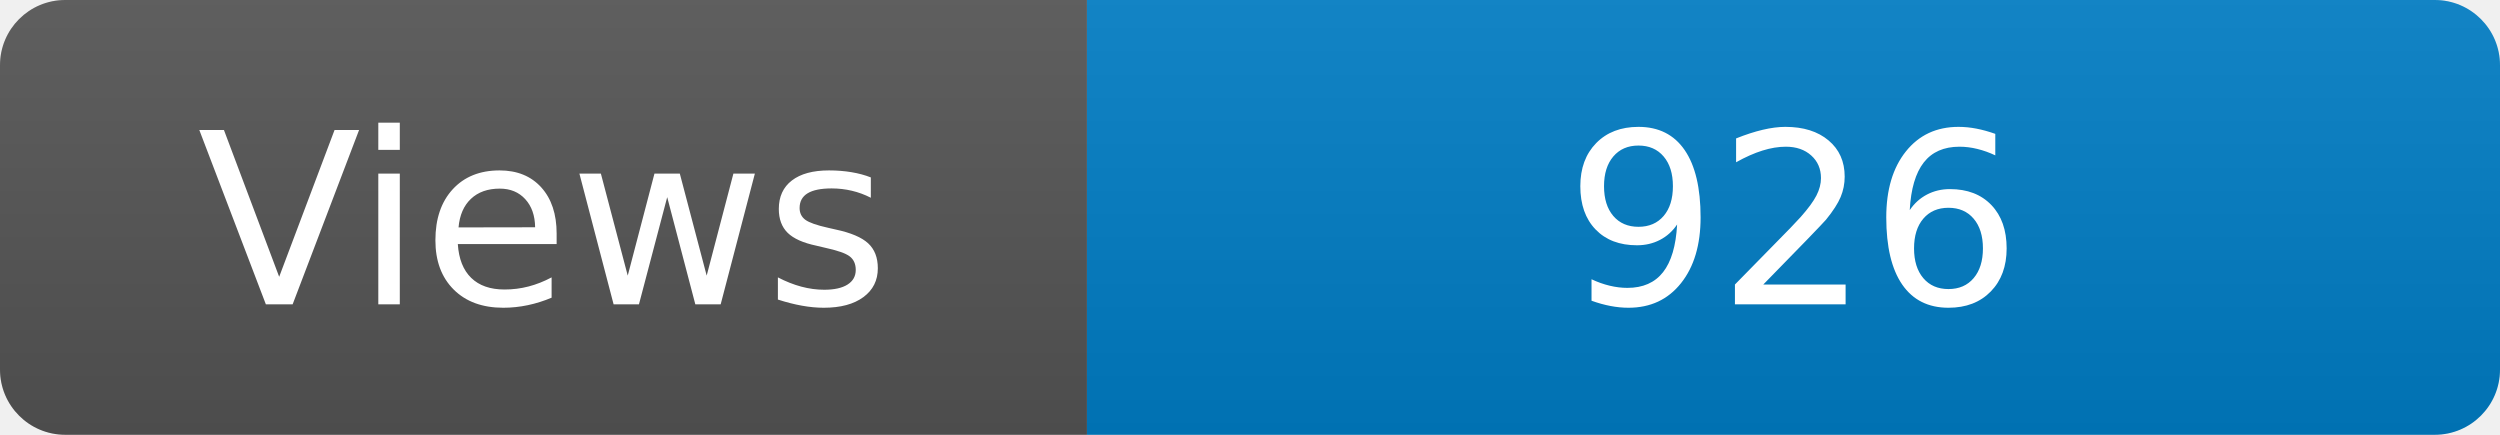
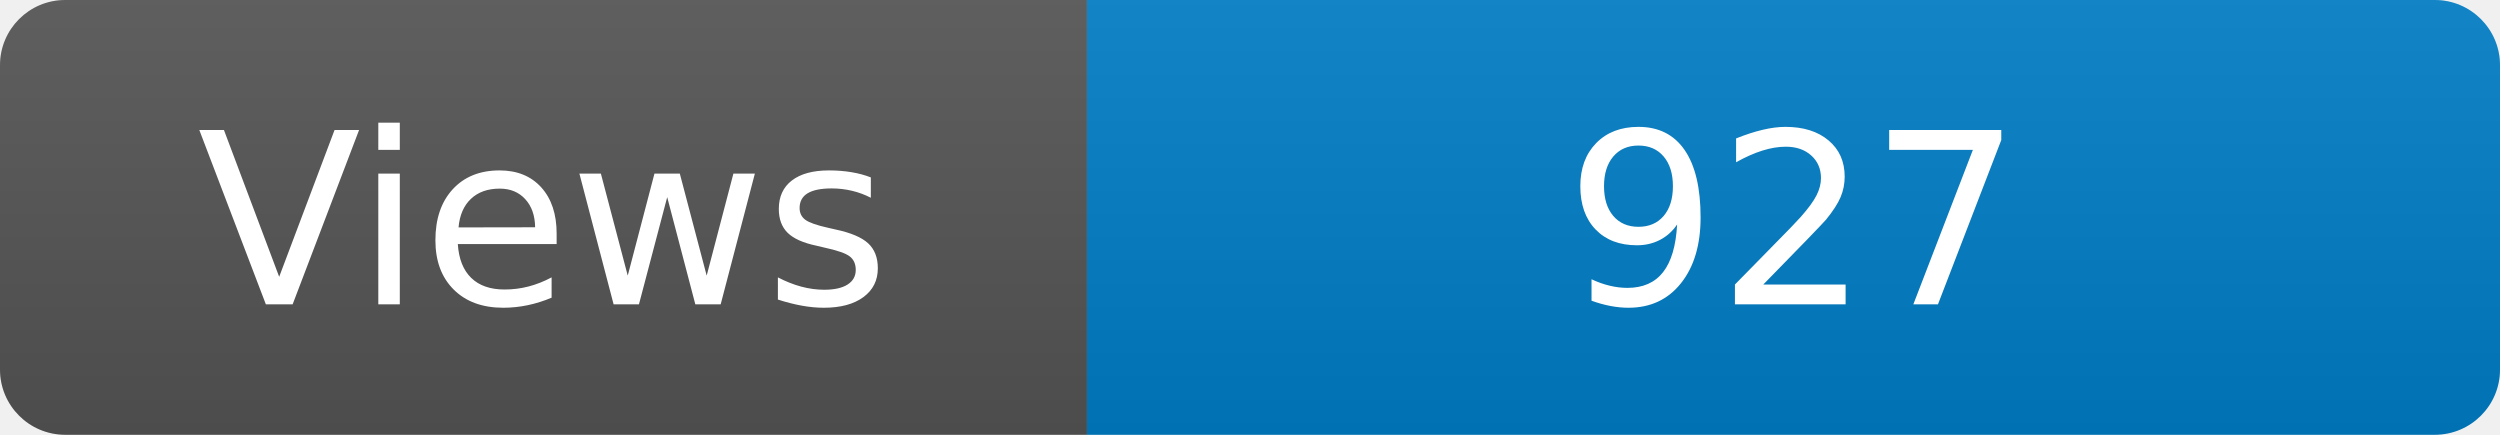
<svg xmlns="http://www.w3.org/2000/svg" width="115" height="20" role="img" aria-label="Maintained?: yes">
  <linearGradient id="s" x2="0" y2="100%">
    <stop offset="0" stop-color="#bbb" stop-opacity=".1" />
    <stop offset="1" stop-opacity=".1" />
  </linearGradient>
  <clipPath id="r">
    <rect width="115" height="20" rx="3" fill="#fff" />
  </clipPath>
  <g clip-path="url(#r)">
    <rect width="50" height="20" fill="#555" />
    <rect x="50" width="160" height="20" fill="#007ec6" />
    <rect width="115" height="20" fill="url(#s)" />
  </g>
  <g fill="#fff" text-anchor="middle" font-family="Verdana,Geneva,DejaVu Sans,sans-serif" font-size="110">
    <text x="250" y="140" transform="scale(.1)" fill="#fff">Views</text>
-     <text x="825" y="140" transform="scale(.1)" fill="#fff">926</text>
+     <text x="825" y="140" transform="scale(.1)" fill="#fff">927</text>
  </g>
</svg>
